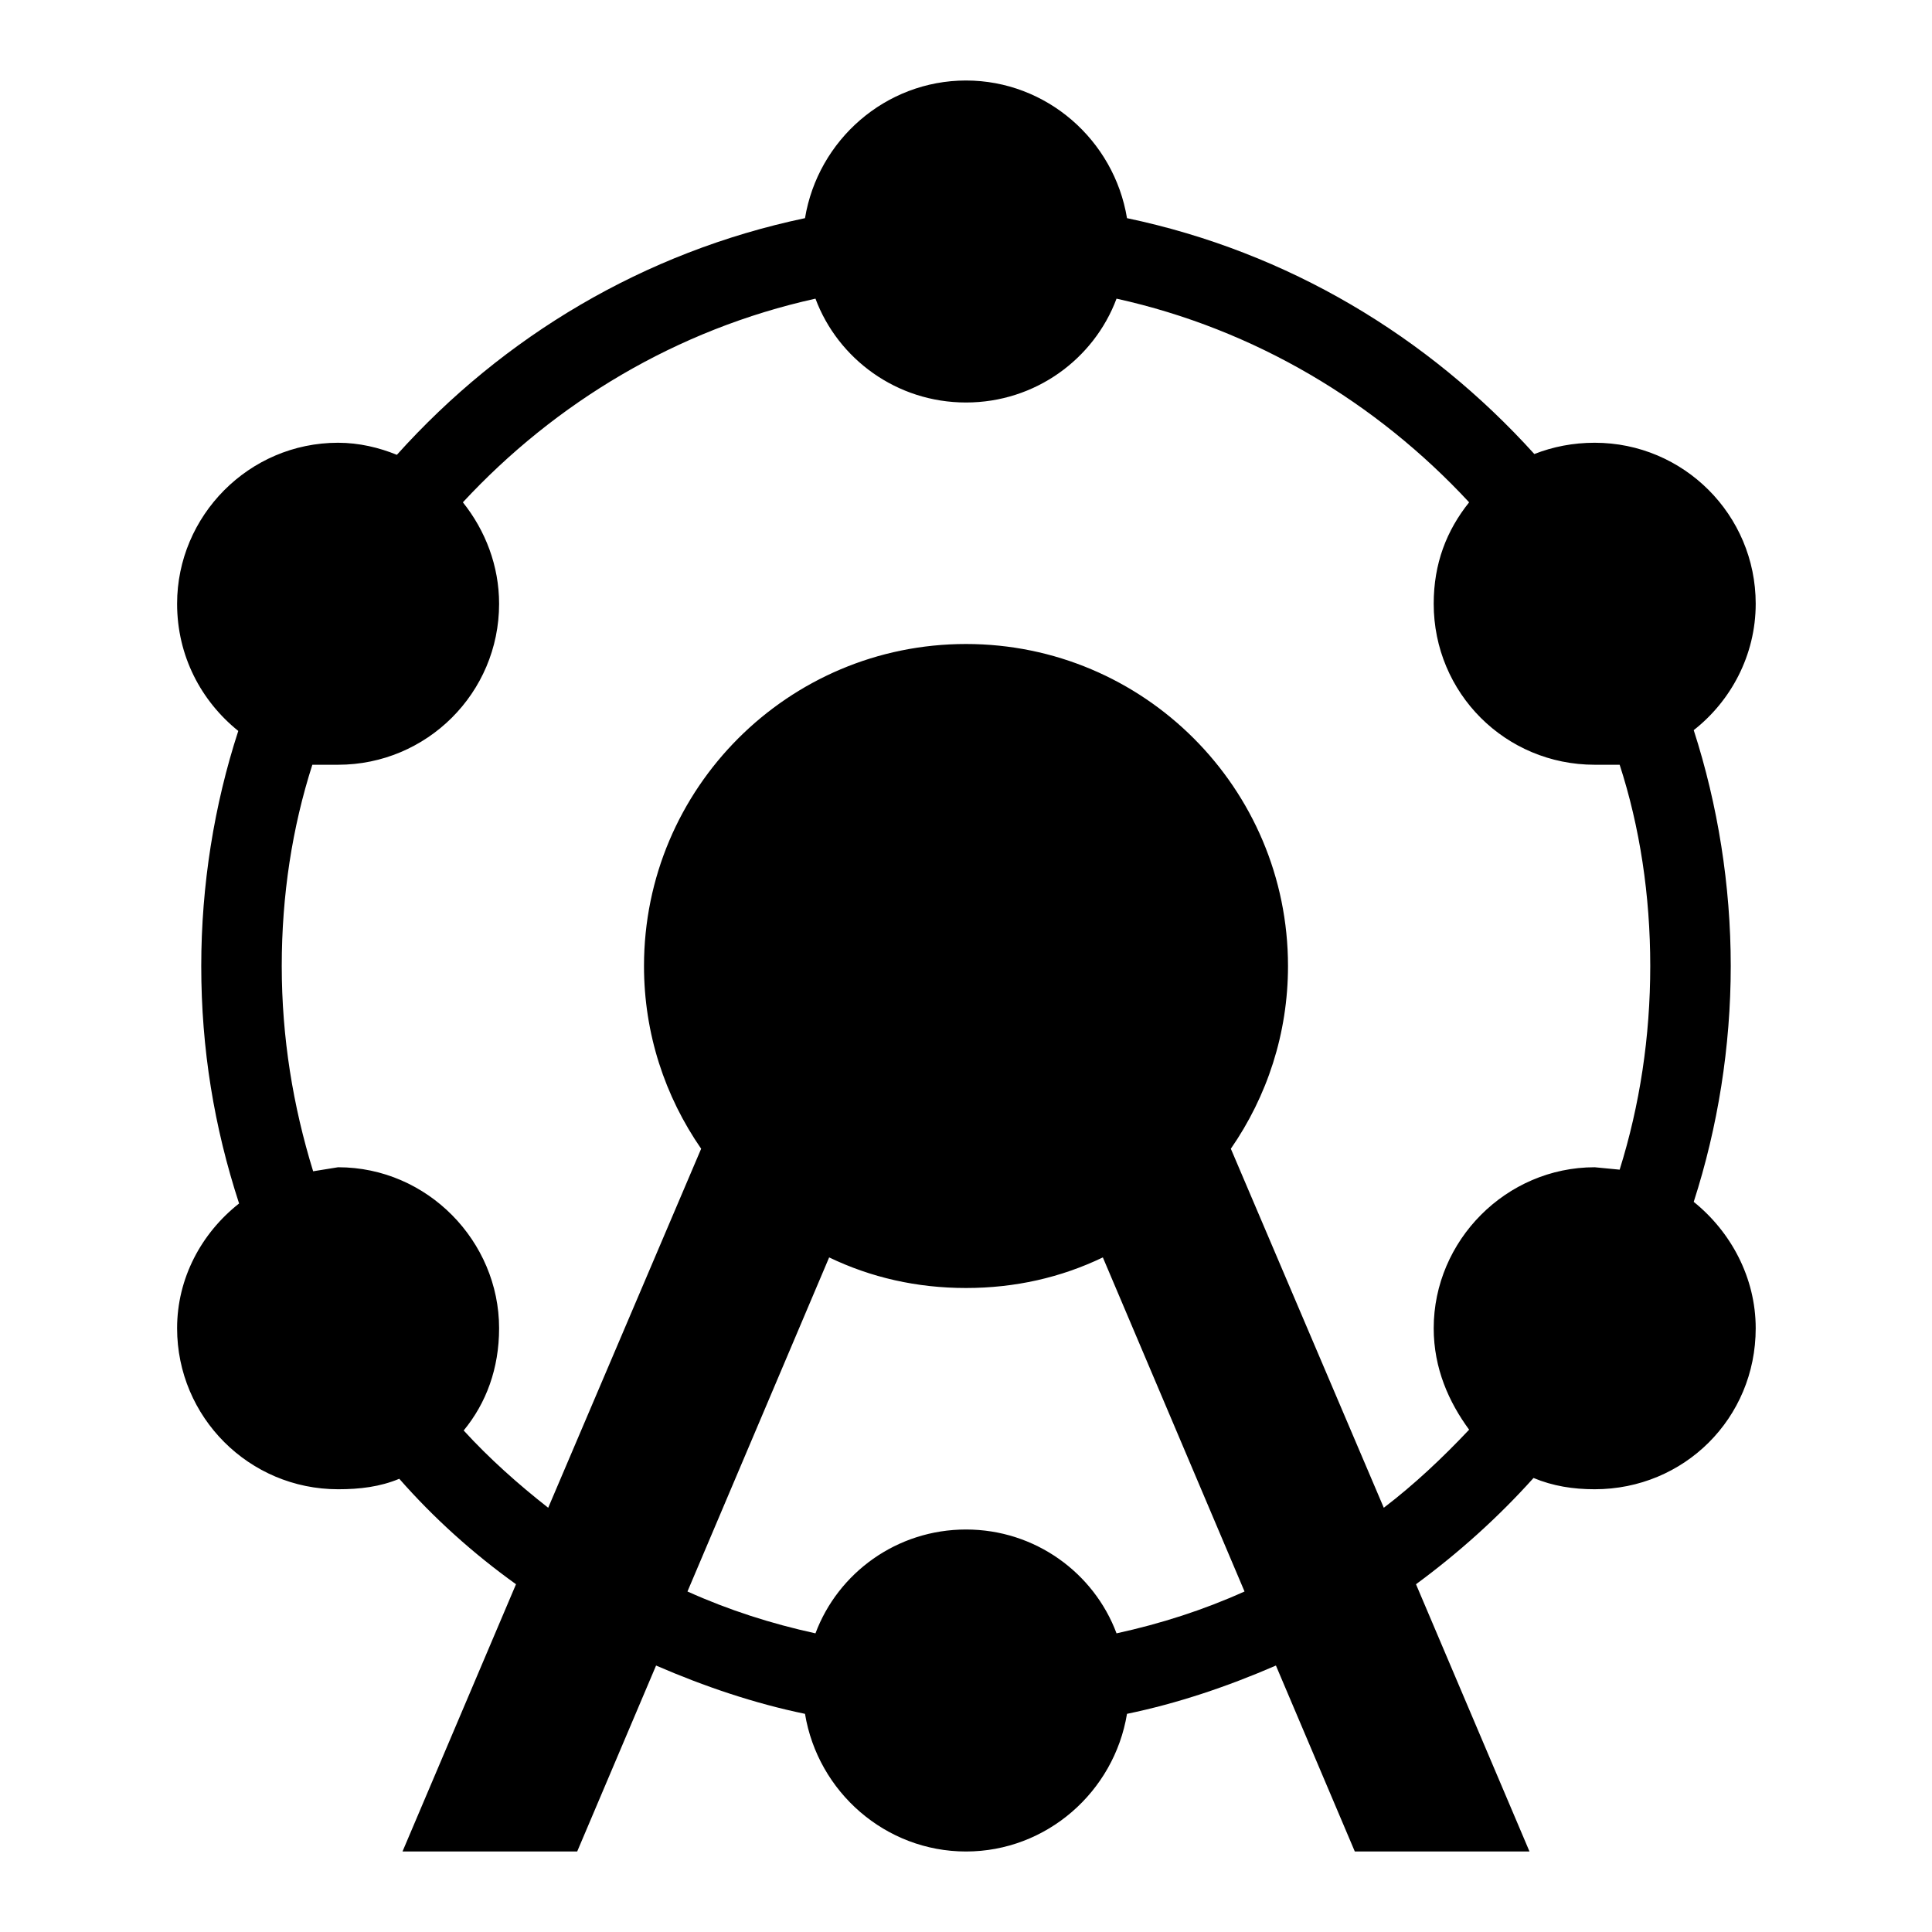
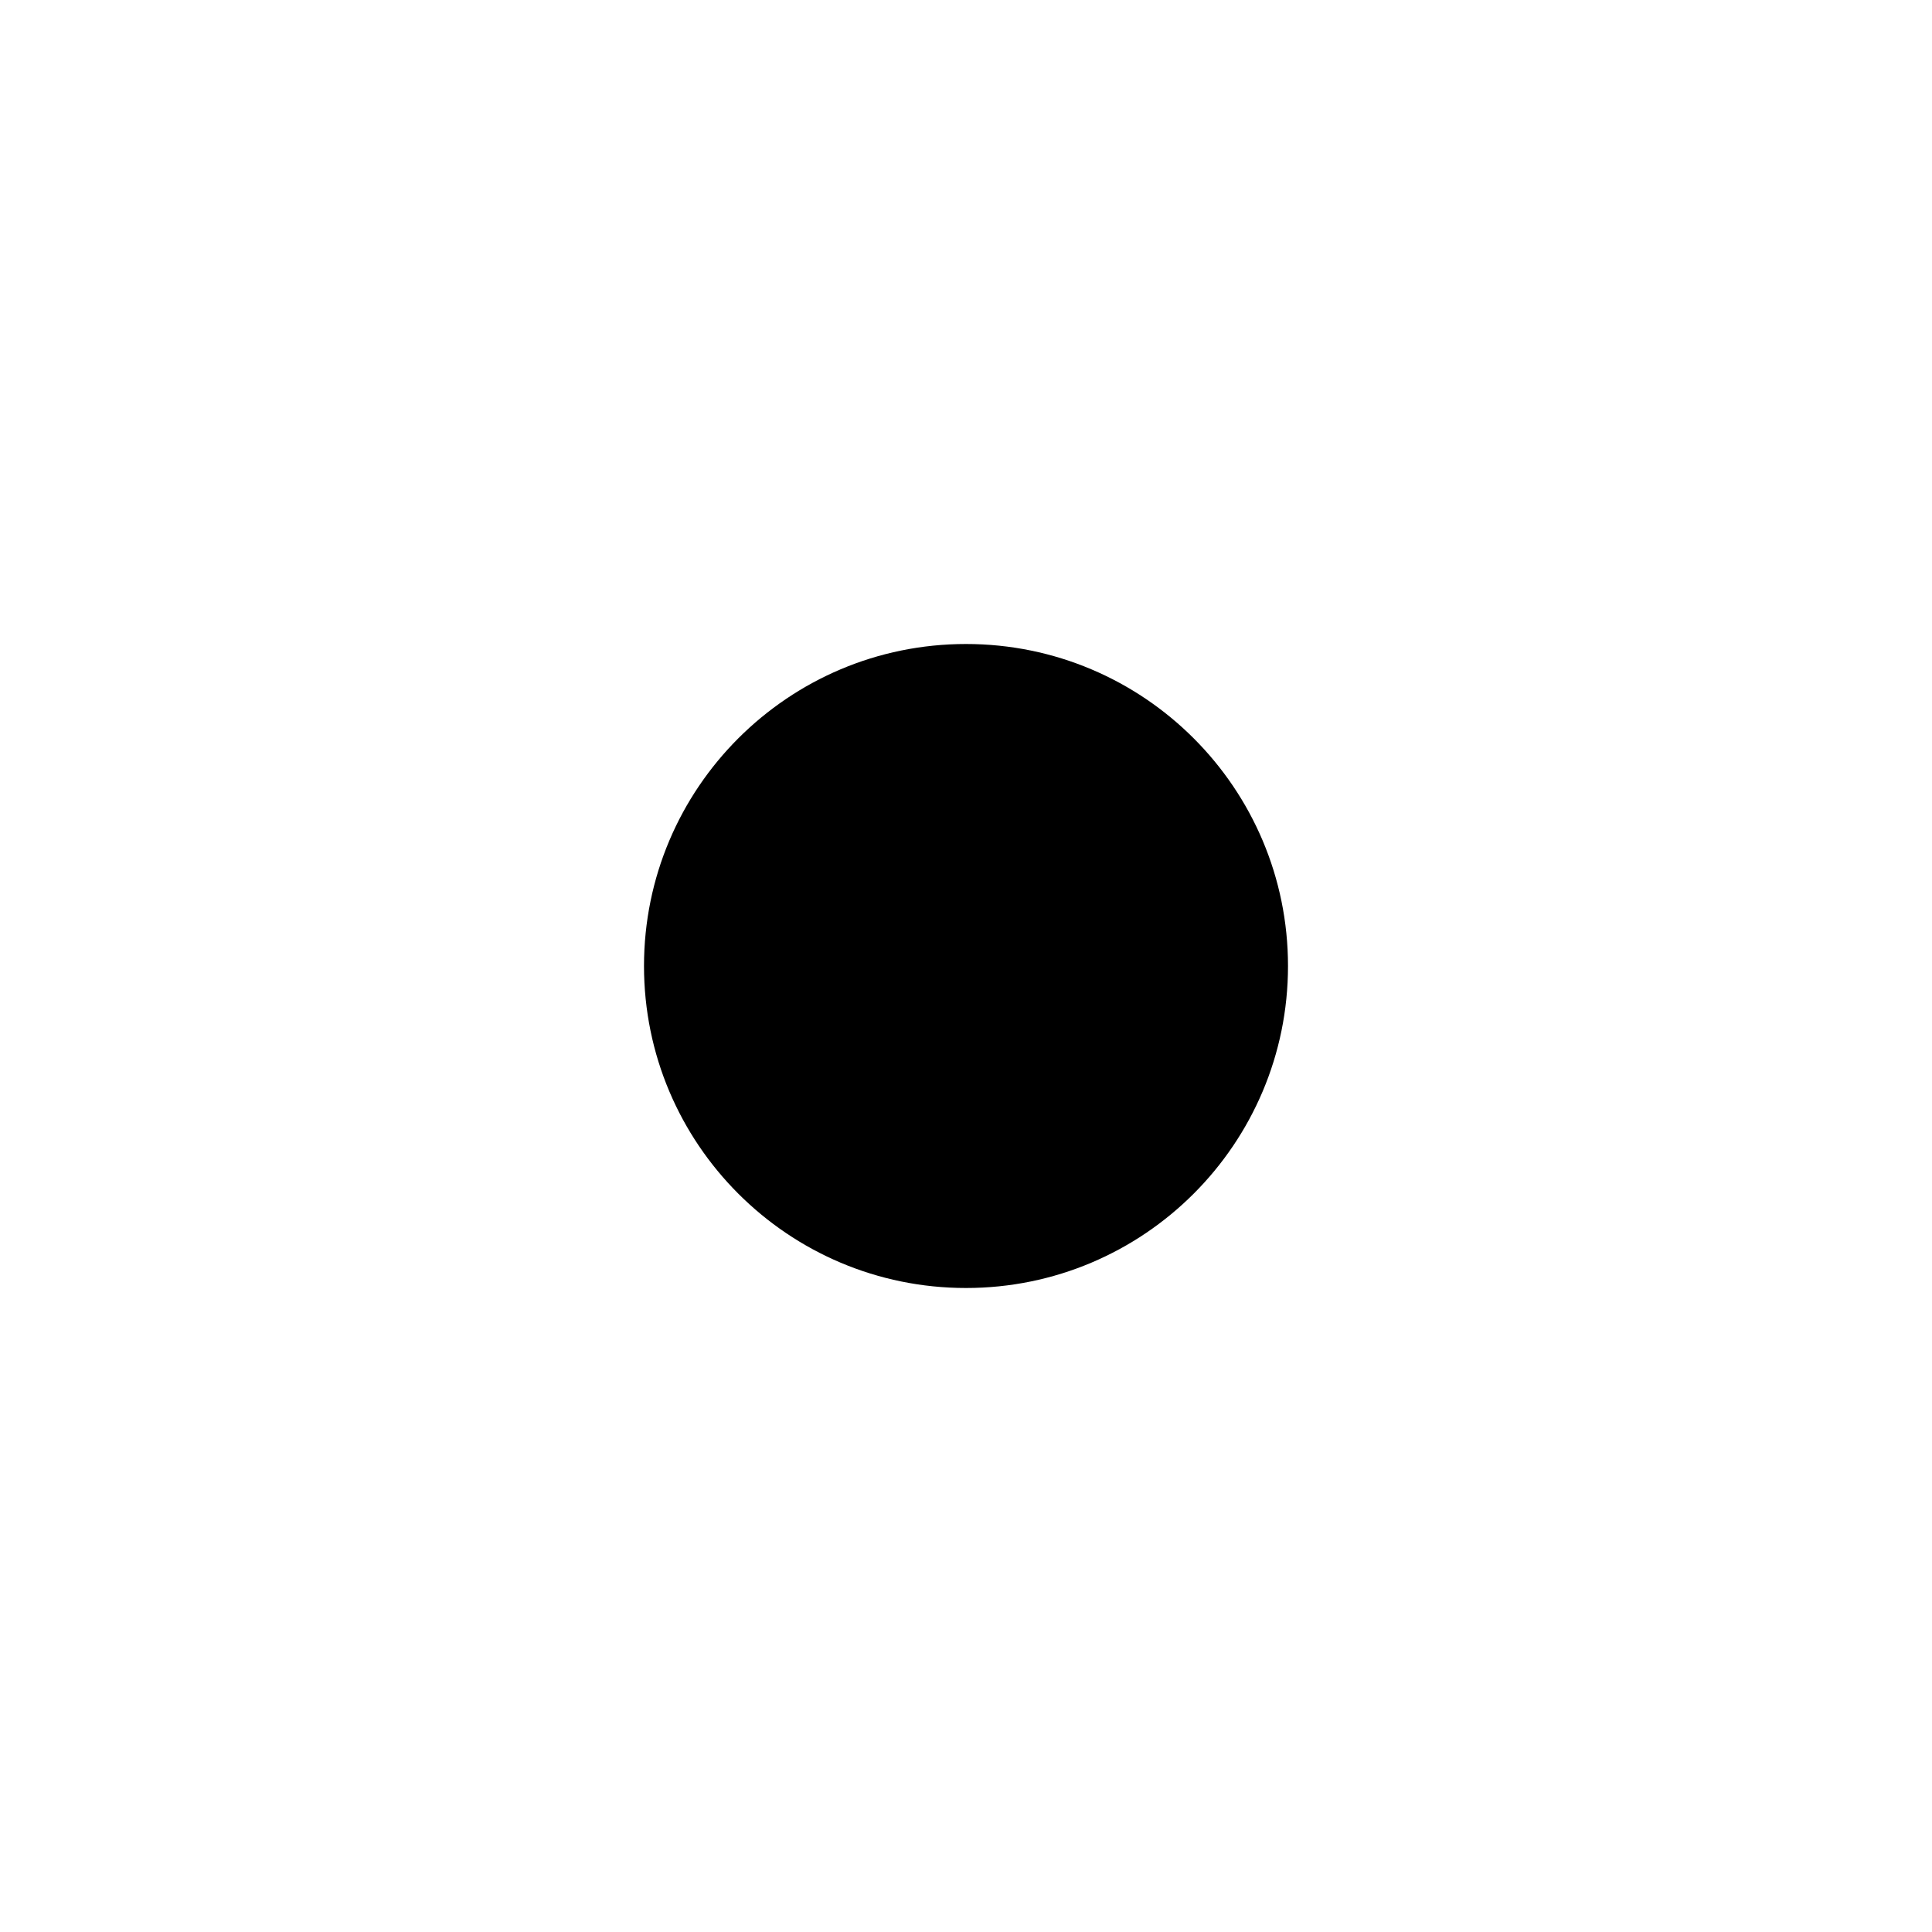
<svg xmlns="http://www.w3.org/2000/svg" viewBox="0 0 24 24">
-   <path d="M12,19C12.86,19 13.59,19.54 13.87,20.29C14.42,20.17 14.95,20 15.46,19.77L13.7,15.62C13.18,15.87 12.61,16 12,16C11.39,16 10.82,15.87 10.3,15.62L8.54,19.77C9.05,20 9.58,20.17 10.13,20.29C10.41,19.54 11.14,19 12,19M18.25,17.76C18,17.42 17.81,17 17.81,16.5C17.81,15.41 18.71,14.5 19.81,14.5L20.12,14.53C20.37,13.73 20.5,12.88 20.5,12C20.5,11.12 20.37,10.27 20.12,9.5H19.81C18.7,9.5 17.81,8.61 17.81,7.5C17.81,7 17.97,6.59 18.25,6.24C17.1,5 15.59,4.09 13.87,3.71C13.59,4.46 12.86,5 12,5C11.14,5 10.41,4.46 10.13,3.71C8.41,4.09 6.9,5 5.75,6.24C6.03,6.59 6.2,7.03 6.2,7.5C6.2,8.61 5.3,9.5 4.2,9.5H3.88C3.63,10.28 3.5,11.12 3.5,12C3.5,12.89 3.64,13.74 3.89,14.55L4.2,14.5C5.31,14.5 6.2,15.42 6.2,16.5C6.2,17 6.04,17.43 5.76,17.77C6.08,18.12 6.44,18.44 6.81,18.73L8.71,14.27C8.26,13.62 8,12.84 8,12A4,4 0 0,1 12,8A4,4 0 0,1 16,12C16,12.84 15.74,13.62 15.29,14.27L17.19,18.73C17.57,18.44 17.92,18.11 18.25,17.76M12,23C11,23 10.16,22.26 10,21.29C9.37,21.16 8.75,20.95 8.15,20.69L7.17,23H5L6.41,19.68C5.88,19.3 5.39,18.86 4.96,18.37C4.72,18.47 4.47,18.5 4.2,18.5A2,2 0 0,1 2.2,16.5C2.2,15.88 2.5,15.32 2.97,14.95C2.66,14 2.5,13.03 2.5,12C2.5,11 2.66,10 2.96,9.08C2.5,8.71 2.2,8.15 2.2,7.5C2.2,6.41 3.09,5.5 4.2,5.5C4.46,5.5 4.71,5.56 4.93,5.65C6.25,4.18 8,3.13 10,2.71C10.16,1.74 11,1 12,1C13,1 13.84,1.74 14,2.71C16,3.13 17.74,4.18 19.06,5.64C19.29,5.55 19.54,5.5 19.81,5.5A2,2 0 0,1 21.81,7.5C21.81,8.14 21.5,8.71 21.04,9.07C21.34,10 21.5,11 21.5,12C21.5,13 21.34,14 21.04,14.93C21.5,15.3 21.81,15.87 21.81,16.5C21.81,17.62 20.92,18.5 19.81,18.5C19.54,18.5 19.29,18.46 19.05,18.36C18.61,18.85 18.12,19.29 17.59,19.68L19,23H16.83L15.85,20.69C15.25,20.95 14.63,21.16 14,21.29C13.84,22.26 13,23 12,23Z" />
+   <path d="M12,8A4,4 0 0,0 8,12A4,4 0 0,0 12,16A4,4 0 0,0 16,12A4,4 0 0,0 12,8Z" />
</svg>
